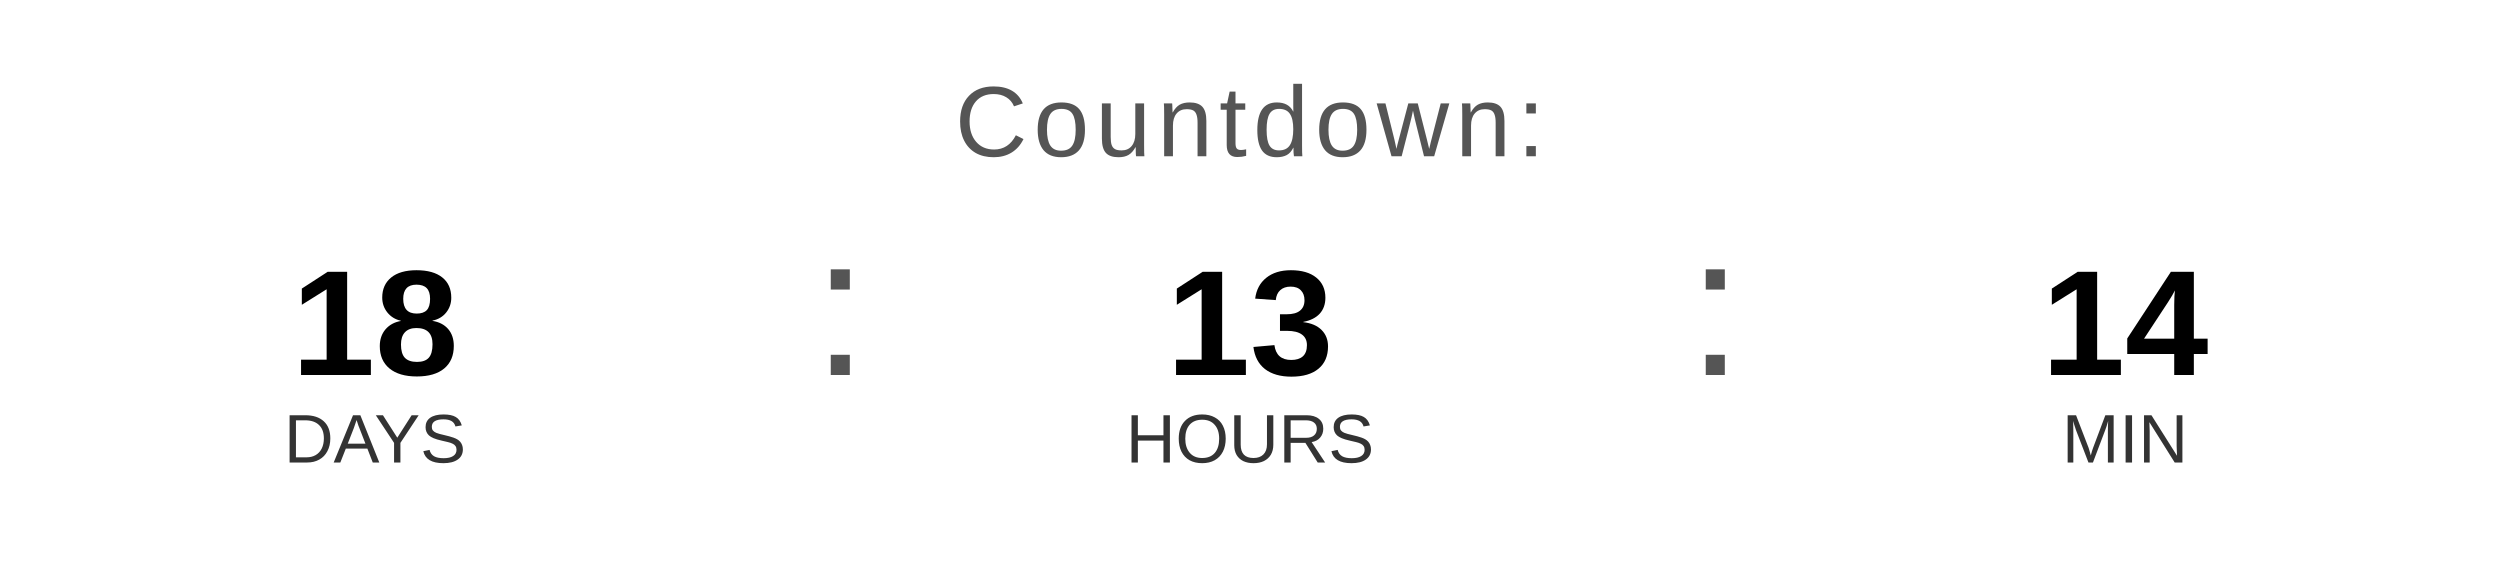
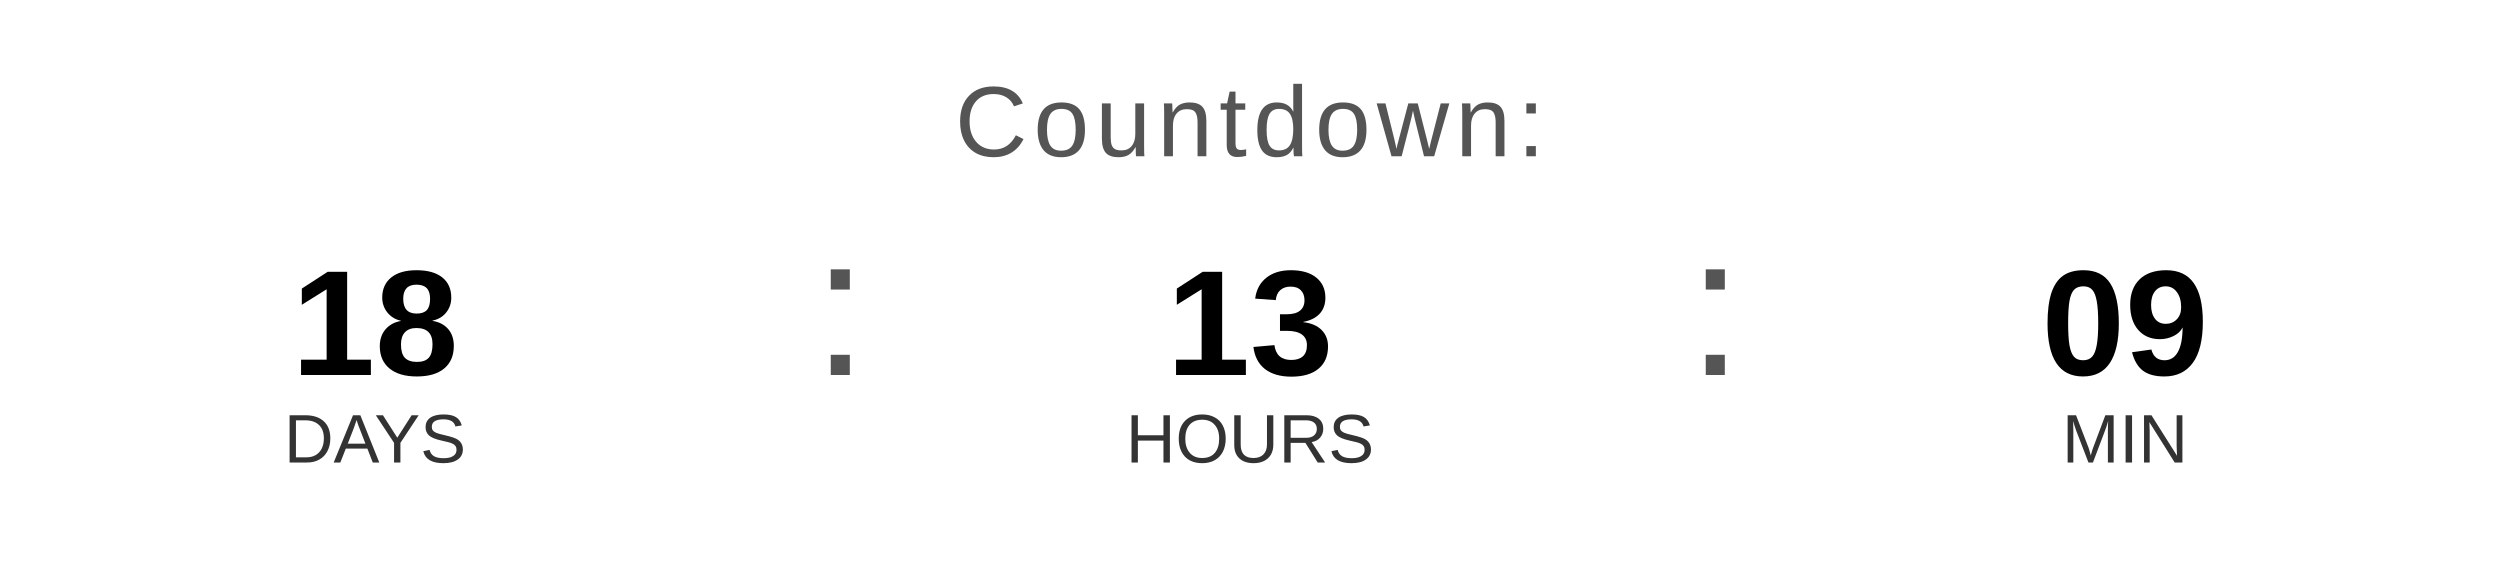
<svg xmlns="http://www.w3.org/2000/svg" width="400" height="90" viewBox="0 0 400 90">
  <text x="200" y="25" font-family="Arial, Helvetica, sans-serif" font-size="16" fill="#555555" text-anchor="middle" letter-spacing="1">
    Countdown:
  </text>
  <text x="60" y="60" font-family="Arial, Helvetica, sans-serif" font-size="24" font-weight="bold" fill="#000000" text-anchor="middle">18</text>
  <text x="60" y="74" font-family="Arial, Helvetica, sans-serif" font-size="11" fill="#333333" text-anchor="middle">DAYS</text>
  <text x="130" y="60" font-family="Arial, sans-serif" font-size="32" fill="#555555">:</text>
  <text x="200" y="60" font-family="Arial, Helvetica, sans-serif" font-size="24" font-weight="bold" fill="#000000" text-anchor="middle">13</text>
  <text x="200" y="74" font-family="Arial, Helvetica, sans-serif" font-size="11" fill="#333333" text-anchor="middle">HOURS</text>
  <text x="270" y="60" font-family="Arial, sans-serif" font-size="32" fill="#555555">:</text>
-   <text x="340" y="60" font-family="Arial, Helvetica, sans-serif" font-size="24" font-weight="bold" fill="#000000" text-anchor="middle">14</text>
+   <text x="340" y="60" font-family="Arial, Helvetica, sans-serif" font-size="24" font-weight="bold" fill="#000000" text-anchor="middle">09</text>
  <text x="340" y="74" font-family="Arial, Helvetica, sans-serif" font-size="11" fill="#333333" text-anchor="middle">MIN</text>
</svg>
